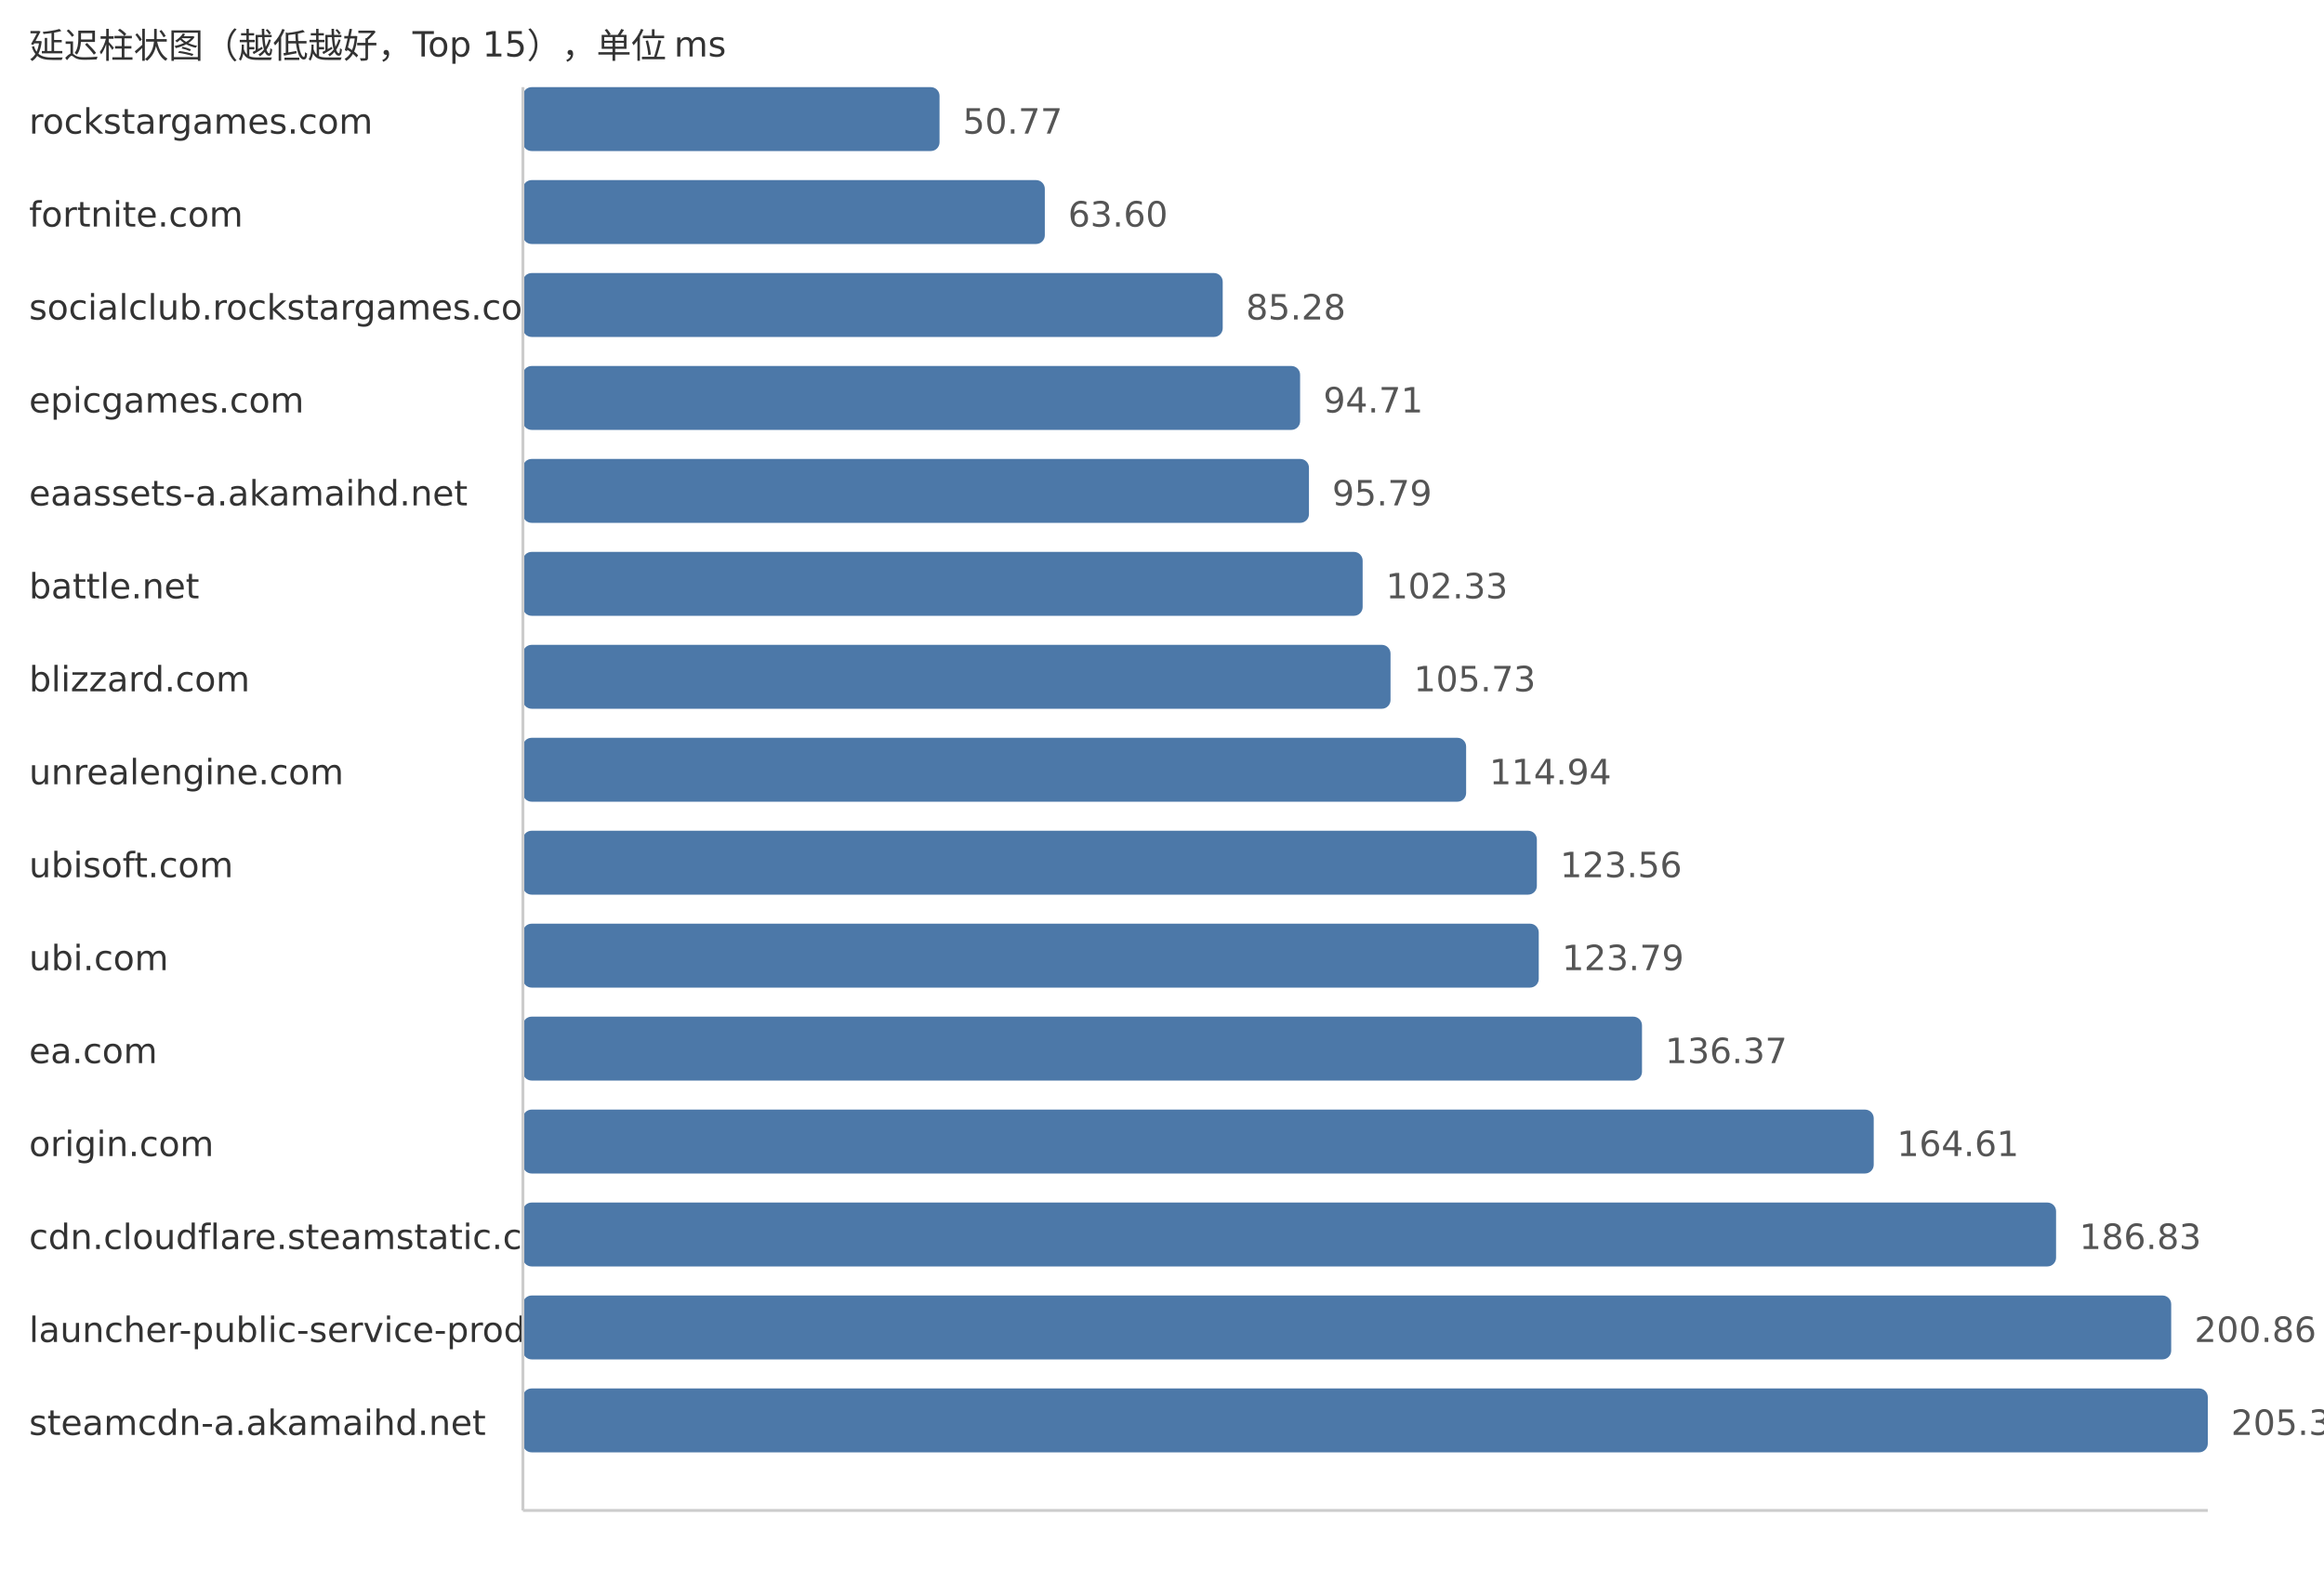
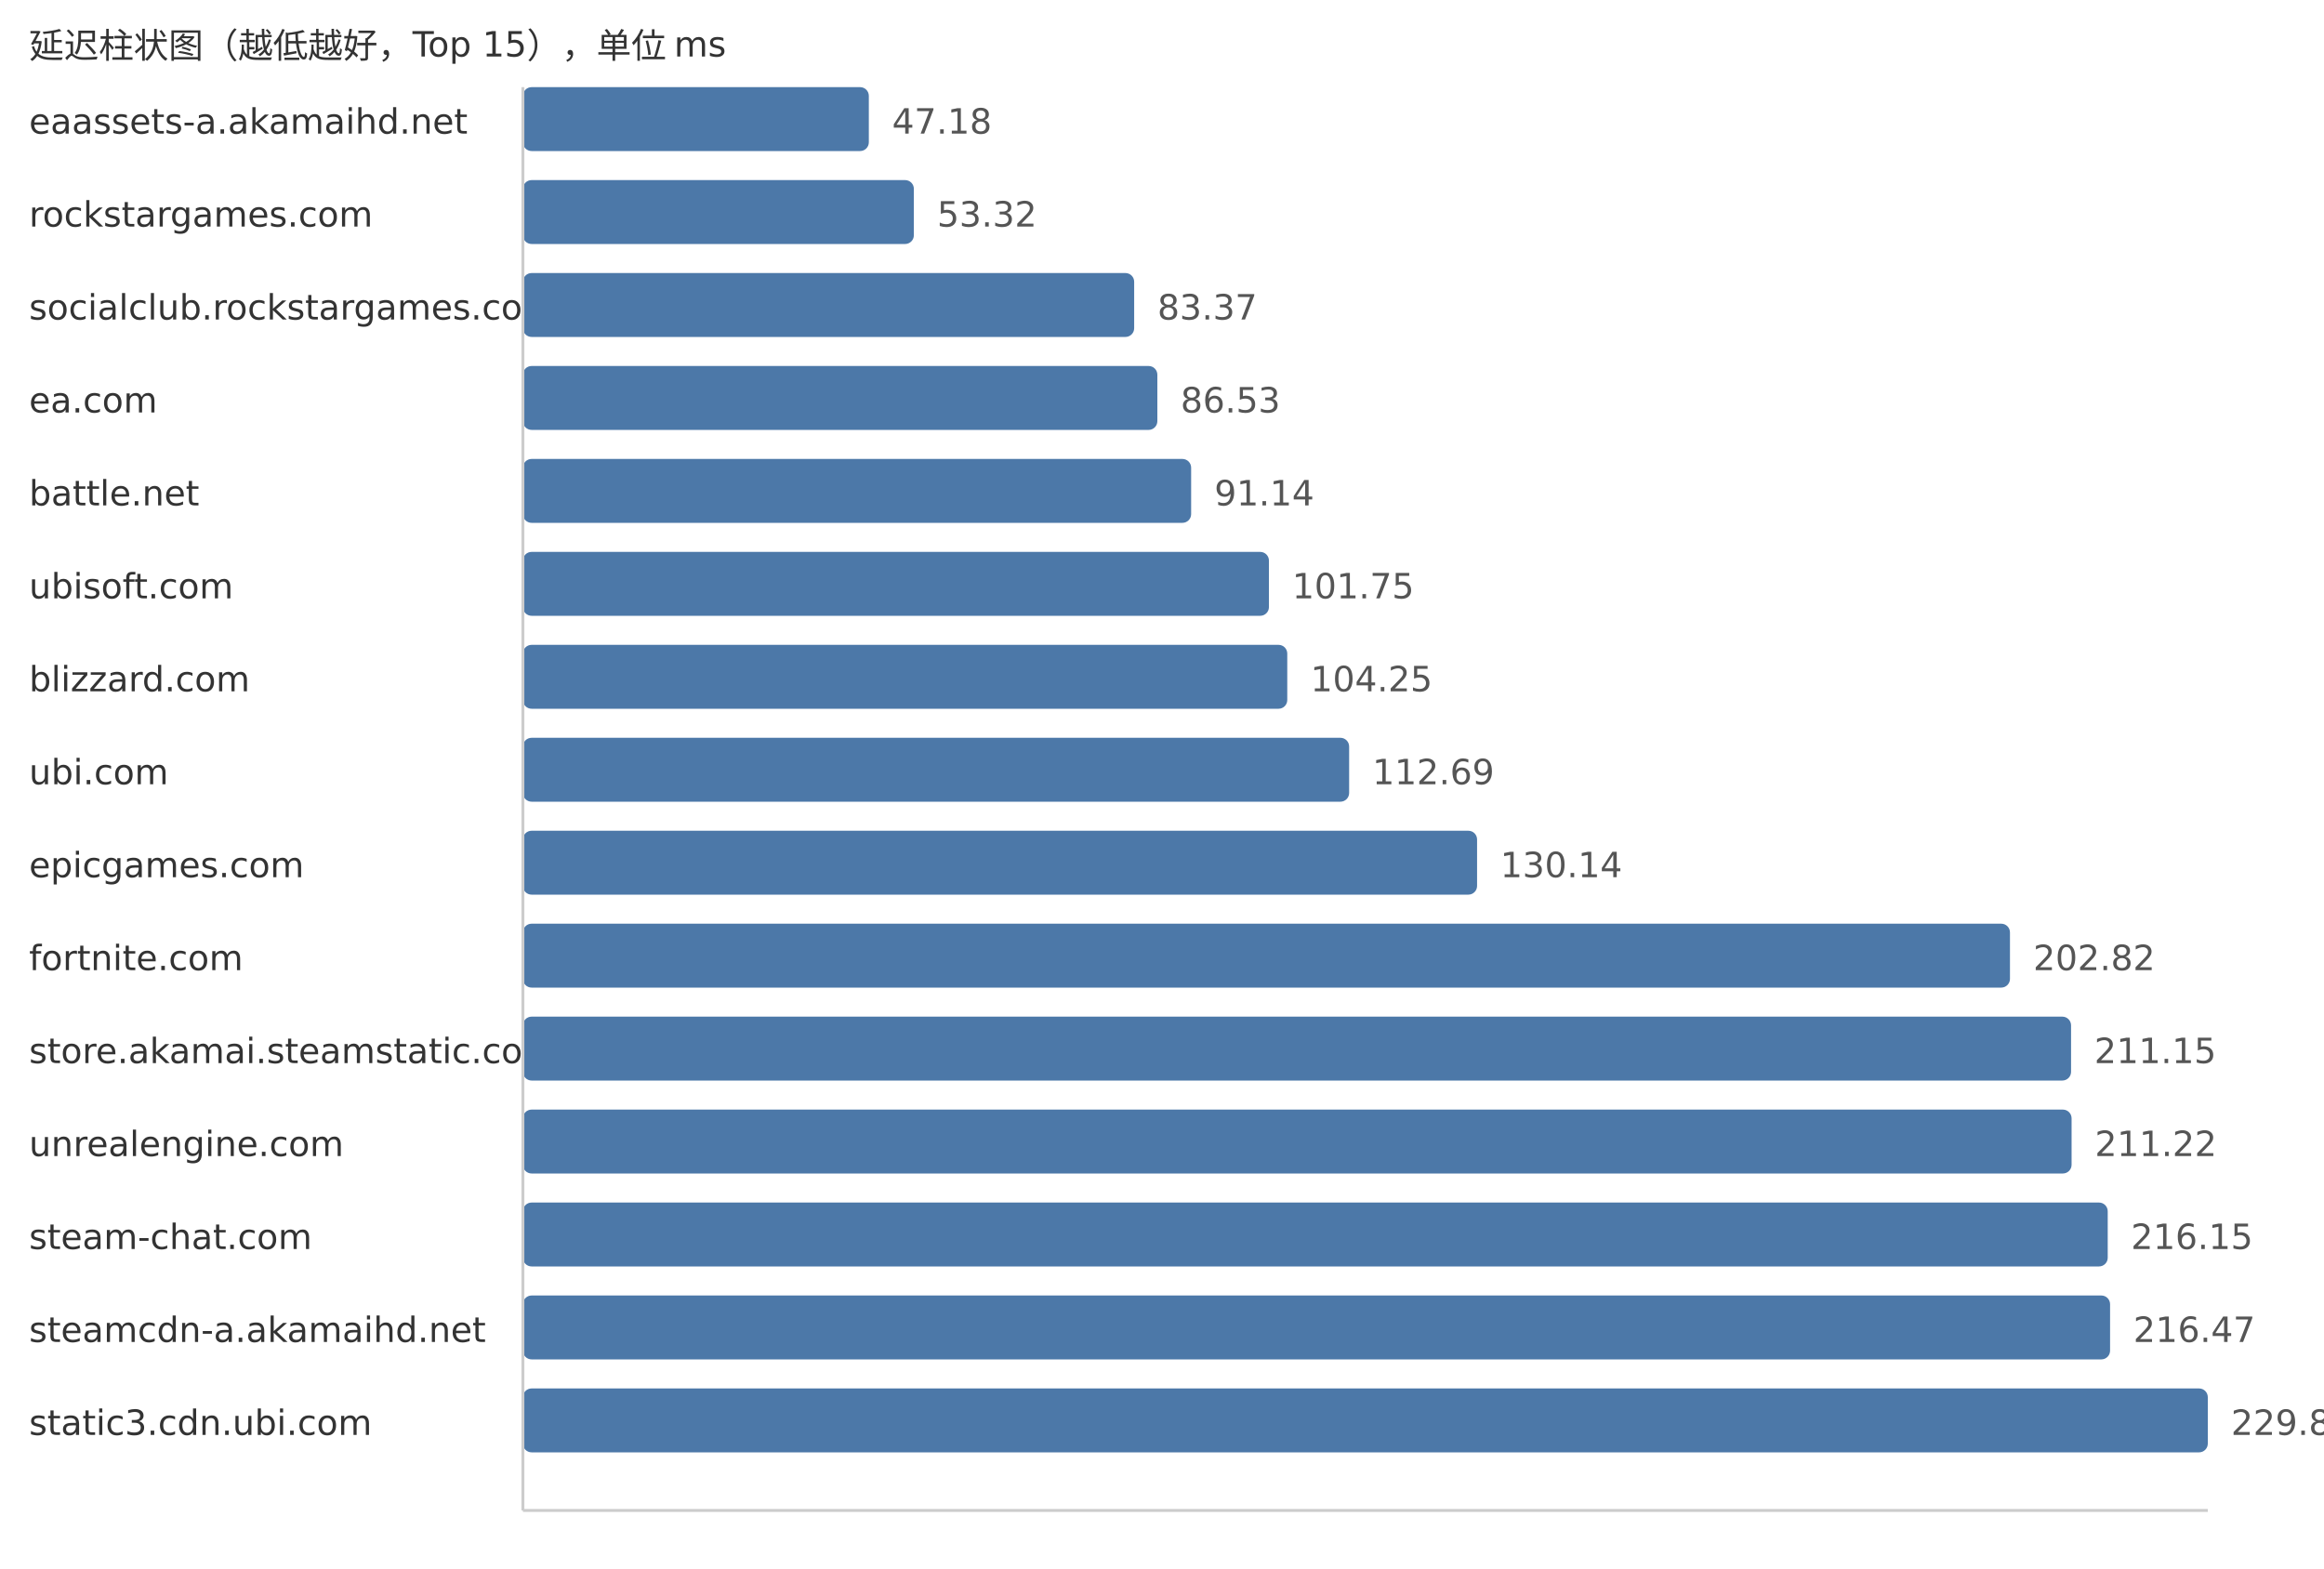
<svg xmlns="http://www.w3.org/2000/svg" width="800" height="540">
  <style> .label{font-family:DejaVu Sans,Verdana,Geneva,sans-serif;font-size:12px;fill:#333} .value{font-family:DejaVu Sans,Verdana,Geneva,sans-serif;font-size:12px;fill:#555} </style>
  <text x="10" y="20" class="label">延迟柱状图（越低越好，Top 15），单位 ms</text>
-   <text x="10" y="46" class="label">rockstargames.com</text>
-   <rect x="180" y="30" width="143.42" height="22" fill="#4c78a8" rx="3" />
-   <text x="331.42" y="46" class="value">50.77</text>
-   <text x="10" y="78" class="label">fortnite.com</text>
-   <rect x="180" y="62" width="179.66" height="22" fill="#4c78a8" rx="3" />
-   <text x="367.66" y="78" class="value">63.60</text>
+   <text x="10" y="46" class="label">eaassets-a.akamaihd.net</text>
+   <rect x="180" y="30" width="119.08" height="22" fill="#4c78a8" rx="3" />
+   <text x="307.08" y="46" class="value">47.18</text>
+   <text x="10" y="78" class="label">rockstargames.com</text>
+   <rect x="180" y="62" width="134.58" height="22" fill="#4c78a8" rx="3" />
+   <text x="322.58" y="78" class="value">53.32</text>
  <text x="10" y="110" class="label">socialclub.rockstargames.com</text>
-   <rect x="180" y="94" width="240.9" height="22" fill="#4c78a8" rx="3" />
-   <text x="428.9" y="110" class="value">85.28</text>
-   <text x="10" y="142" class="label">epicgames.com</text>
-   <rect x="180" y="126" width="267.54" height="22" fill="#4c78a8" rx="3" />
-   <text x="455.54" y="142" class="value">94.71</text>
-   <text x="10" y="174" class="label">eaassets-a.akamaihd.net</text>
-   <rect x="180" y="158" width="270.59" height="22" fill="#4c78a8" rx="3" />
-   <text x="458.59" y="174" class="value">95.79</text>
-   <text x="10" y="206" class="label">battle.net</text>
-   <rect x="180" y="190" width="289.07" height="22" fill="#4c78a8" rx="3" />
-   <text x="477.07" y="206" class="value">102.33</text>
+   <rect x="180" y="94" width="210.42" height="22" fill="#4c78a8" rx="3" />
+   <text x="398.42" y="110" class="value">83.37</text>
+   <text x="10" y="142" class="label">ea.com</text>
+   <rect x="180" y="126" width="218.4" height="22" fill="#4c78a8" rx="3" />
+   <text x="406.4" y="142" class="value">86.53</text>
+   <text x="10" y="174" class="label">battle.net</text>
+   <rect x="180" y="158" width="230.03" height="22" fill="#4c78a8" rx="3" />
+   <text x="418.03" y="174" class="value">91.14</text>
+   <text x="10" y="206" class="label">ubisoft.com</text>
+   <rect x="180" y="190" width="256.81" height="22" fill="#4c78a8" rx="3" />
+   <text x="444.81" y="206" class="value">101.75</text>
  <text x="10" y="238" class="label">blizzard.com</text>
-   <rect x="180" y="222" width="298.67" height="22" fill="#4c78a8" rx="3" />
-   <text x="486.67" y="238" class="value">105.73</text>
-   <text x="10" y="270" class="label">unrealengine.com</text>
-   <rect x="180" y="254" width="324.69" height="22" fill="#4c78a8" rx="3" />
-   <text x="512.69" y="270" class="value">114.94</text>
-   <text x="10" y="302" class="label">ubisoft.com</text>
-   <rect x="180" y="286" width="349.04" height="22" fill="#4c78a8" rx="3" />
-   <text x="537.04" y="302" class="value">123.56</text>
-   <text x="10" y="334" class="label">ubi.com</text>
-   <rect x="180" y="318" width="349.69" height="22" fill="#4c78a8" rx="3" />
-   <text x="537.69" y="334" class="value">123.79</text>
-   <text x="10" y="366" class="label">ea.com</text>
-   <rect x="180" y="350" width="385.23" height="22" fill="#4c78a8" rx="3" />
-   <text x="573.23" y="366" class="value">136.37</text>
-   <text x="10" y="398" class="label">origin.com</text>
-   <rect x="180" y="382" width="465.0" height="22" fill="#4c78a8" rx="3" />
-   <text x="653.0" y="398" class="value">164.61</text>
-   <text x="10" y="430" class="label">cdn.cloudflare.steamstatic.com</text>
-   <rect x="180" y="414" width="527.77" height="22" fill="#4c78a8" rx="3" />
-   <text x="715.77" y="430" class="value">186.83</text>
-   <text x="10" y="462" class="label">launcher-public-service-prod06.ol.epicgames.com</text>
-   <rect x="180" y="446" width="567.4" height="22" fill="#4c78a8" rx="3" />
-   <text x="755.4" y="462" class="value">200.86</text>
-   <text x="10" y="494" class="label">steamcdn-a.akamaihd.net</text>
+   <rect x="180" y="222" width="263.12" height="22" fill="#4c78a8" rx="3" />
+   <text x="451.12" y="238" class="value">104.25</text>
+   <text x="10" y="270" class="label">ubi.com</text>
+   <rect x="180" y="254" width="284.42" height="22" fill="#4c78a8" rx="3" />
+   <text x="472.42" y="270" class="value">112.69</text>
+   <text x="10" y="302" class="label">epicgames.com</text>
+   <rect x="180" y="286" width="328.46" height="22" fill="#4c78a8" rx="3" />
+   <text x="516.46" y="302" class="value">130.14</text>
+   <text x="10" y="334" class="label">fortnite.com</text>
+   <rect x="180" y="318" width="511.9" height="22" fill="#4c78a8" rx="3" />
+   <text x="699.9" y="334" class="value">202.82</text>
+   <text x="10" y="366" class="label">store.akamai.steamstatic.com</text>
+   <rect x="180" y="350" width="532.93" height="22" fill="#4c78a8" rx="3" />
+   <text x="720.93" y="366" class="value">211.15</text>
+   <text x="10" y="398" class="label">unrealengine.com</text>
+   <rect x="180" y="382" width="533.11" height="22" fill="#4c78a8" rx="3" />
+   <text x="721.11" y="398" class="value">211.22</text>
+   <text x="10" y="430" class="label">steam-chat.com</text>
+   <rect x="180" y="414" width="545.55" height="22" fill="#4c78a8" rx="3" />
+   <text x="733.55" y="430" class="value">216.15</text>
+   <text x="10" y="462" class="label">steamcdn-a.akamaihd.net</text>
+   <rect x="180" y="446" width="546.36" height="22" fill="#4c78a8" rx="3" />
+   <text x="734.36" y="462" class="value">216.47</text>
+   <text x="10" y="494" class="label">static3.cdn.ubi.com</text>
  <rect x="180" y="478" width="580.0" height="22" fill="#4c78a8" rx="3" />
-   <text x="768.0" y="494" class="value">205.32</text>
+   <text x="768.0" y="494" class="value">229.80</text>
  <line x1="180" y1="30" x2="180" y2="520" stroke="#ccc" />
  <line x1="180" y1="520" x2="760" y2="520" stroke="#ccc" />
</svg>
